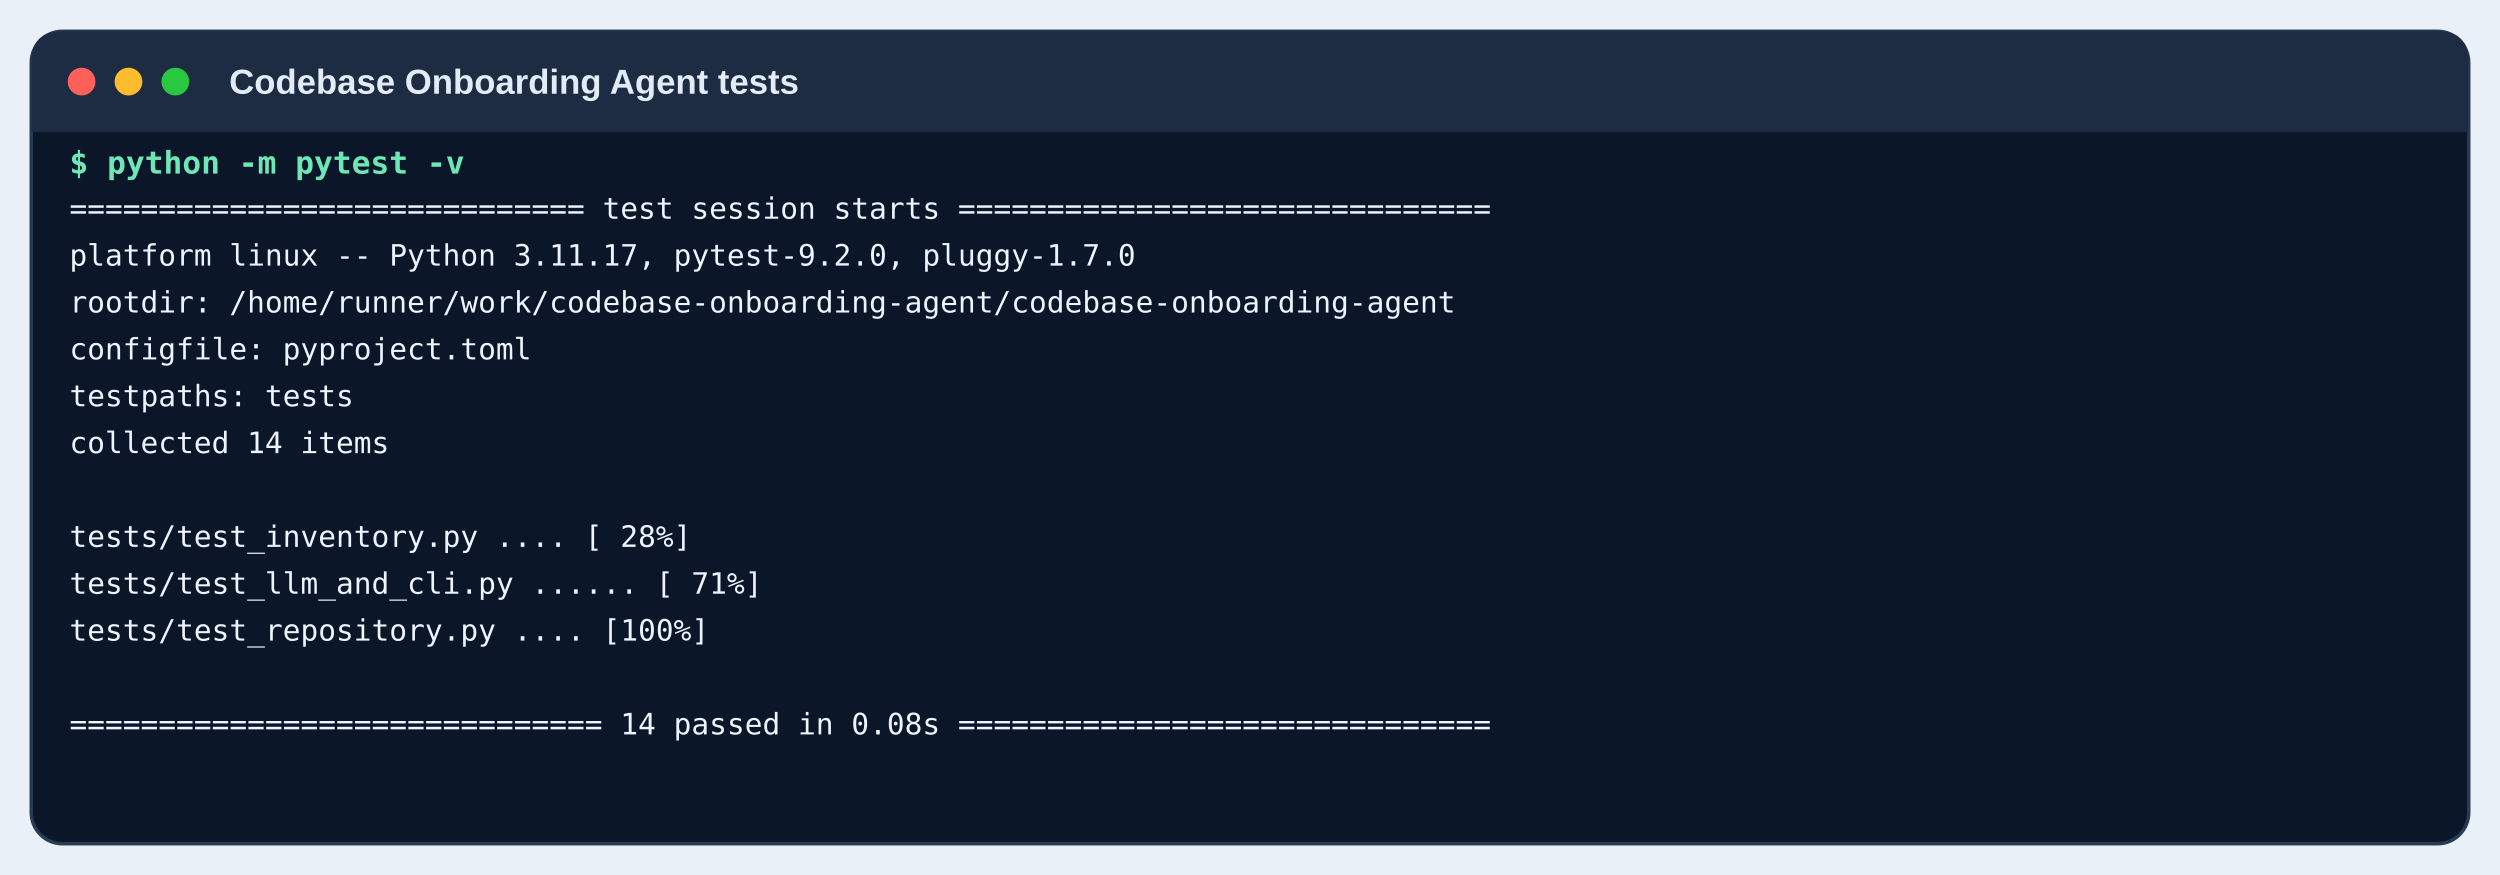
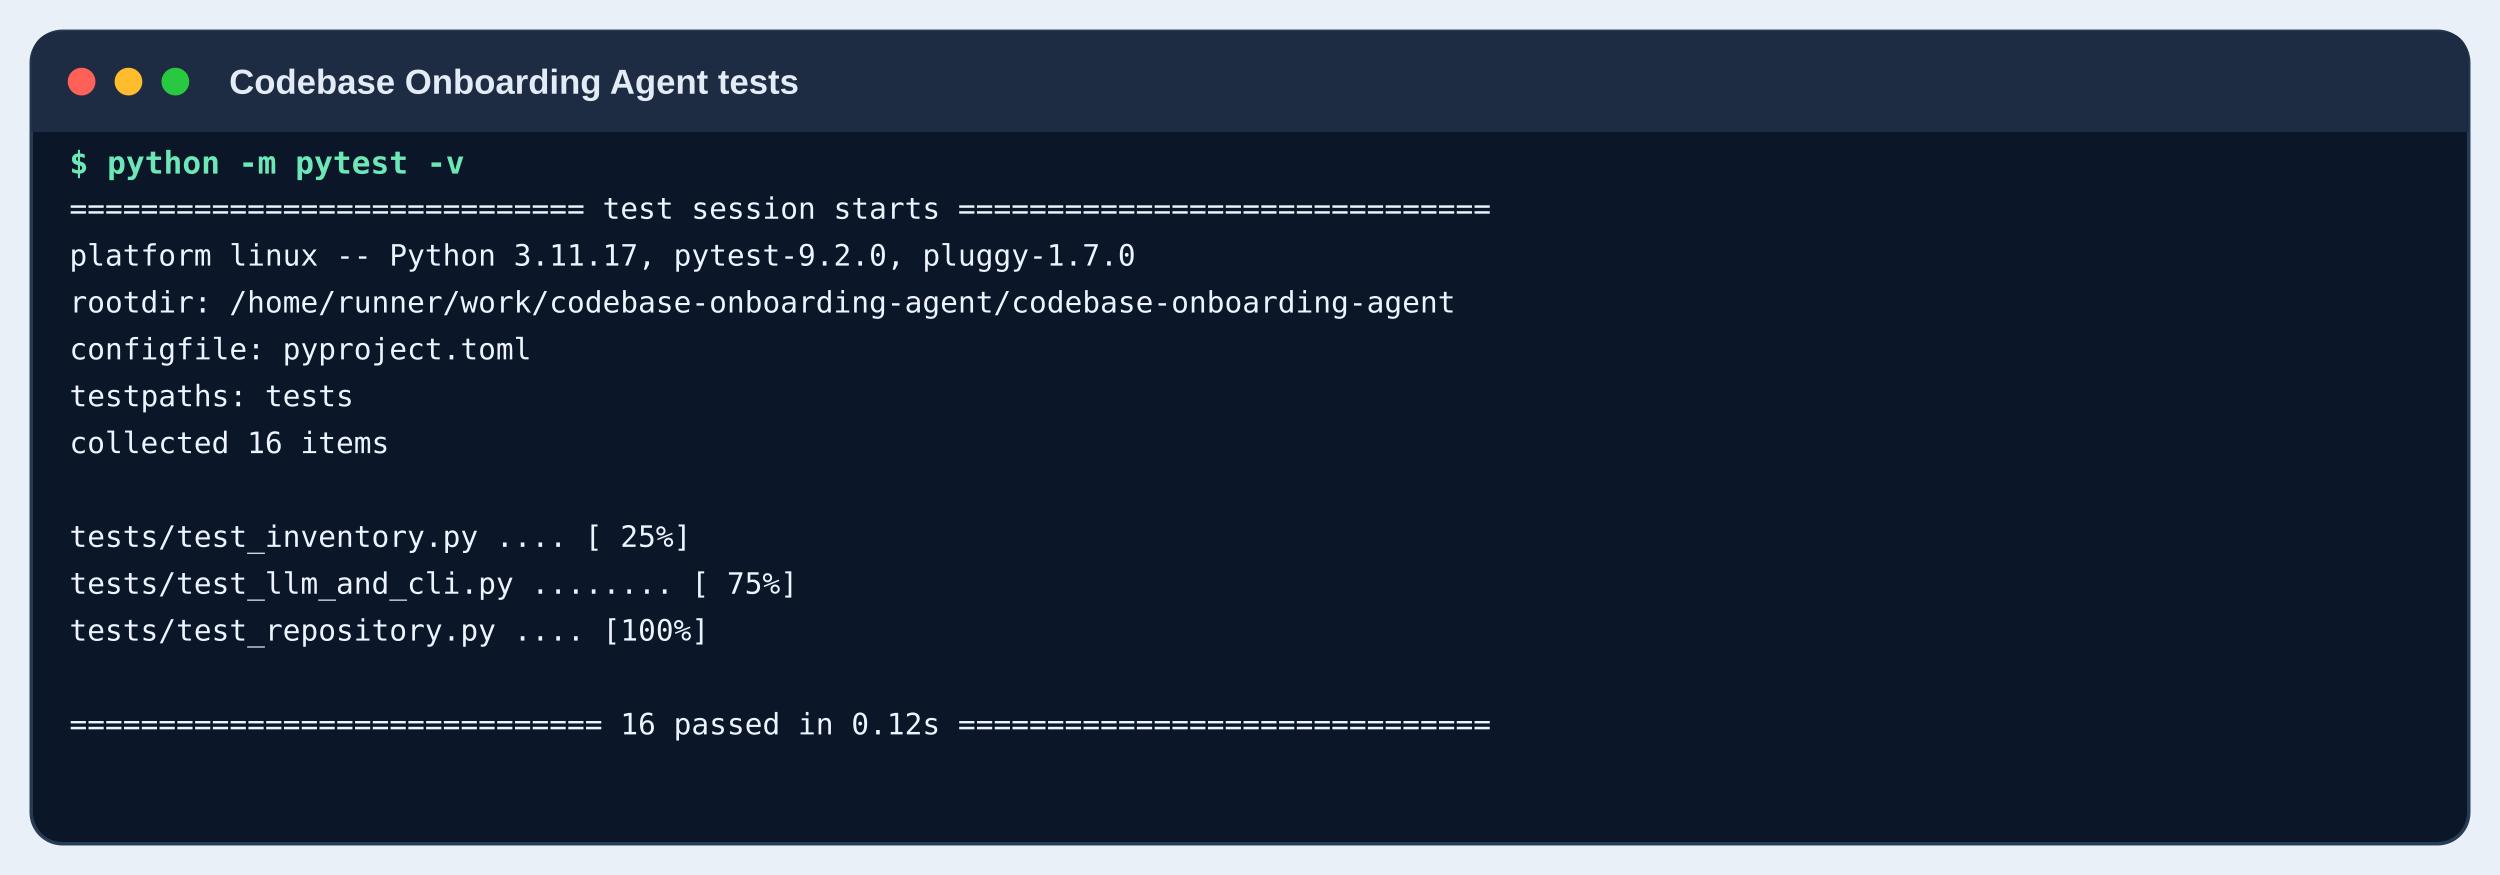
<svg xmlns="http://www.w3.org/2000/svg" width="1440" height="504" viewBox="0 0 1440 504">
  <rect width="1440" height="504" fill="#eaf0f7" />
  <rect x="18" y="18" width="1404" height="468" rx="18" fill="#0b1728" stroke="#263b54" stroke-width="2" />
  <path d="M18 36 Q18 18 36 18 H1404 Q1422 18 1422 36 V76 H18 Z" fill="#1d2c42" />
  <circle cx="47" cy="47" r="8" fill="#ff6159" />
  <circle cx="74" cy="47" r="8" fill="#ffbd2e" />
  <circle cx="101" cy="47" r="8" fill="#28c840" />
  <text x="132" y="54" class="window">Codebase Onboarding Agent tests</text>
  <text x="40" y="100" class="command">$ python -m pytest -v</text>
  <text x="40" y="126" class="out">============================= test session starts ==============================</text>
  <text x="40" y="153" class="out">platform linux -- Python 3.11.17, pytest-9.2.0, pluggy-1.7.0</text>
  <text x="40" y="180" class="out">rootdir: /home/runner/work/codebase-onboarding-agent/codebase-onboarding-agent</text>
  <text x="40" y="207" class="out">configfile: pyproject.toml</text>
  <text x="40" y="234" class="out">testpaths: tests</text>
-   <text x="40" y="261" class="out">collected 14 items</text>
+   <text x="40" y="261" class="out">collected 16 items</text>
  <text x="40" y="288" class="out" />
-   <text x="40" y="315" class="out">tests/test_inventory.py ....                                             [ 28%]</text>
-   <text x="40" y="342" class="out">tests/test_llm_and_cli.py ......                                         [ 71%]</text>
+   <text x="40" y="315" class="out">tests/test_inventory.py ....                                             [ 25%]</text>
+   <text x="40" y="342" class="out">tests/test_llm_and_cli.py ........                                       [ 75%]</text>
  <text x="40" y="369" class="out">tests/test_repository.py ....                                            [100%]</text>
  <text x="40" y="396" class="out" />
-   <text x="40" y="423" class="out">============================== 14 passed in 0.08s ==============================</text>
+   <text x="40" y="423" class="out">============================== 16 passed in 0.12s ==============================</text>
  <style>.window{font:600 20px Arial,sans-serif;fill:#e2ebf6}.command{font:600 18px monospace;fill:#6ee7b7}.out{font:17px monospace;fill:#edf4ff}</style>
</svg>
